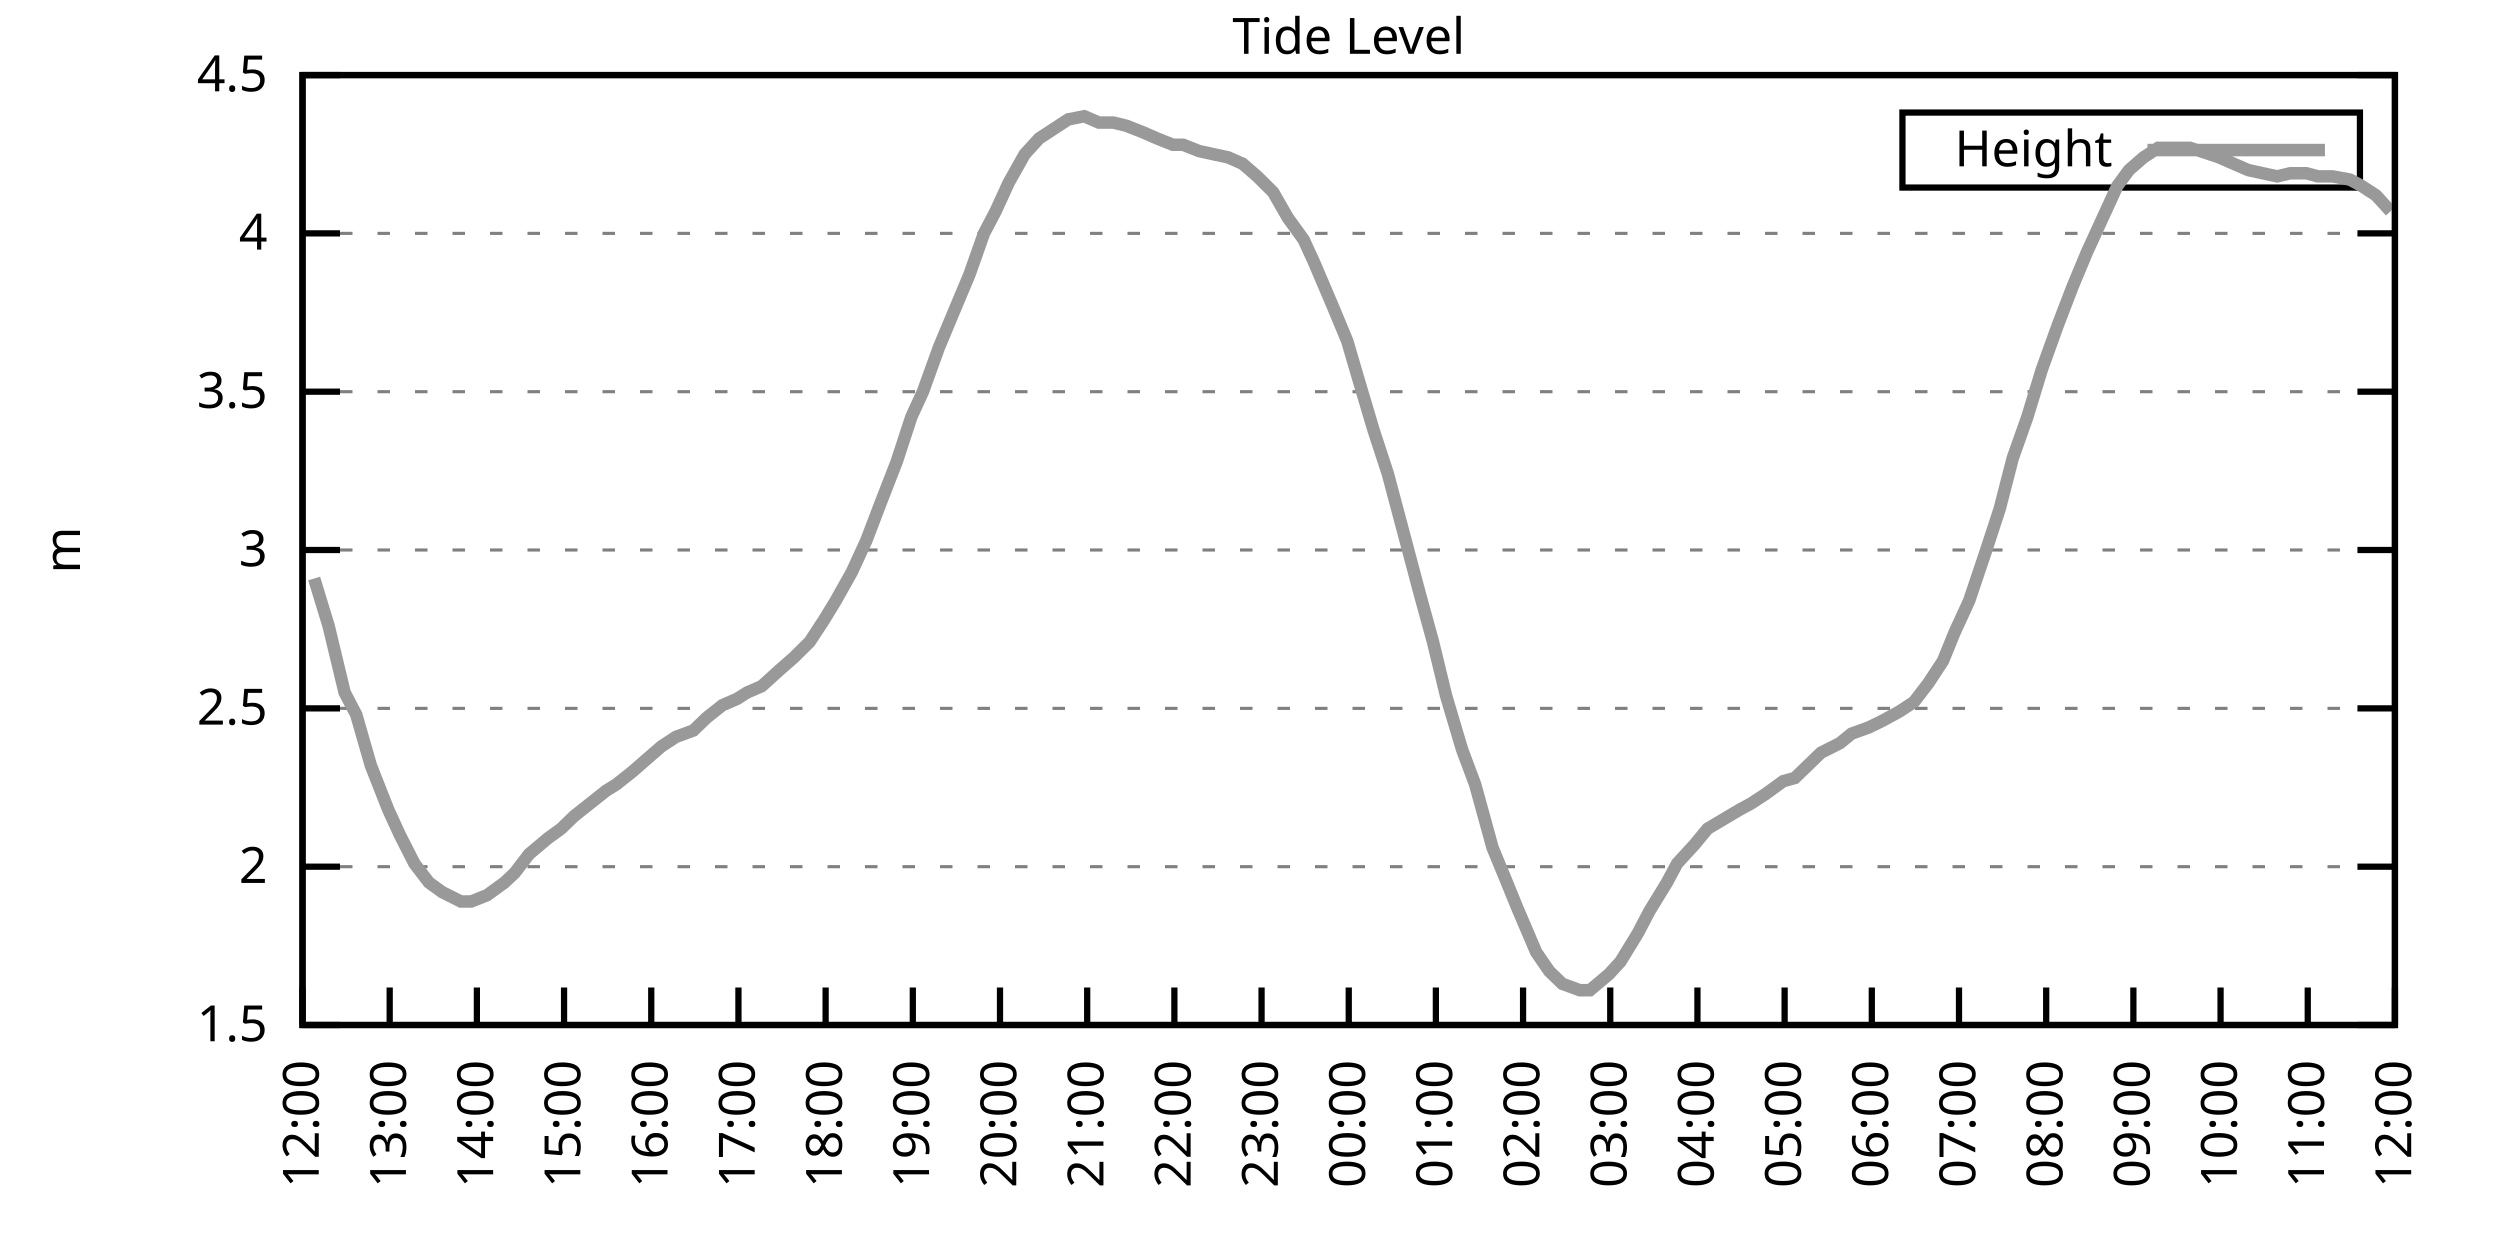
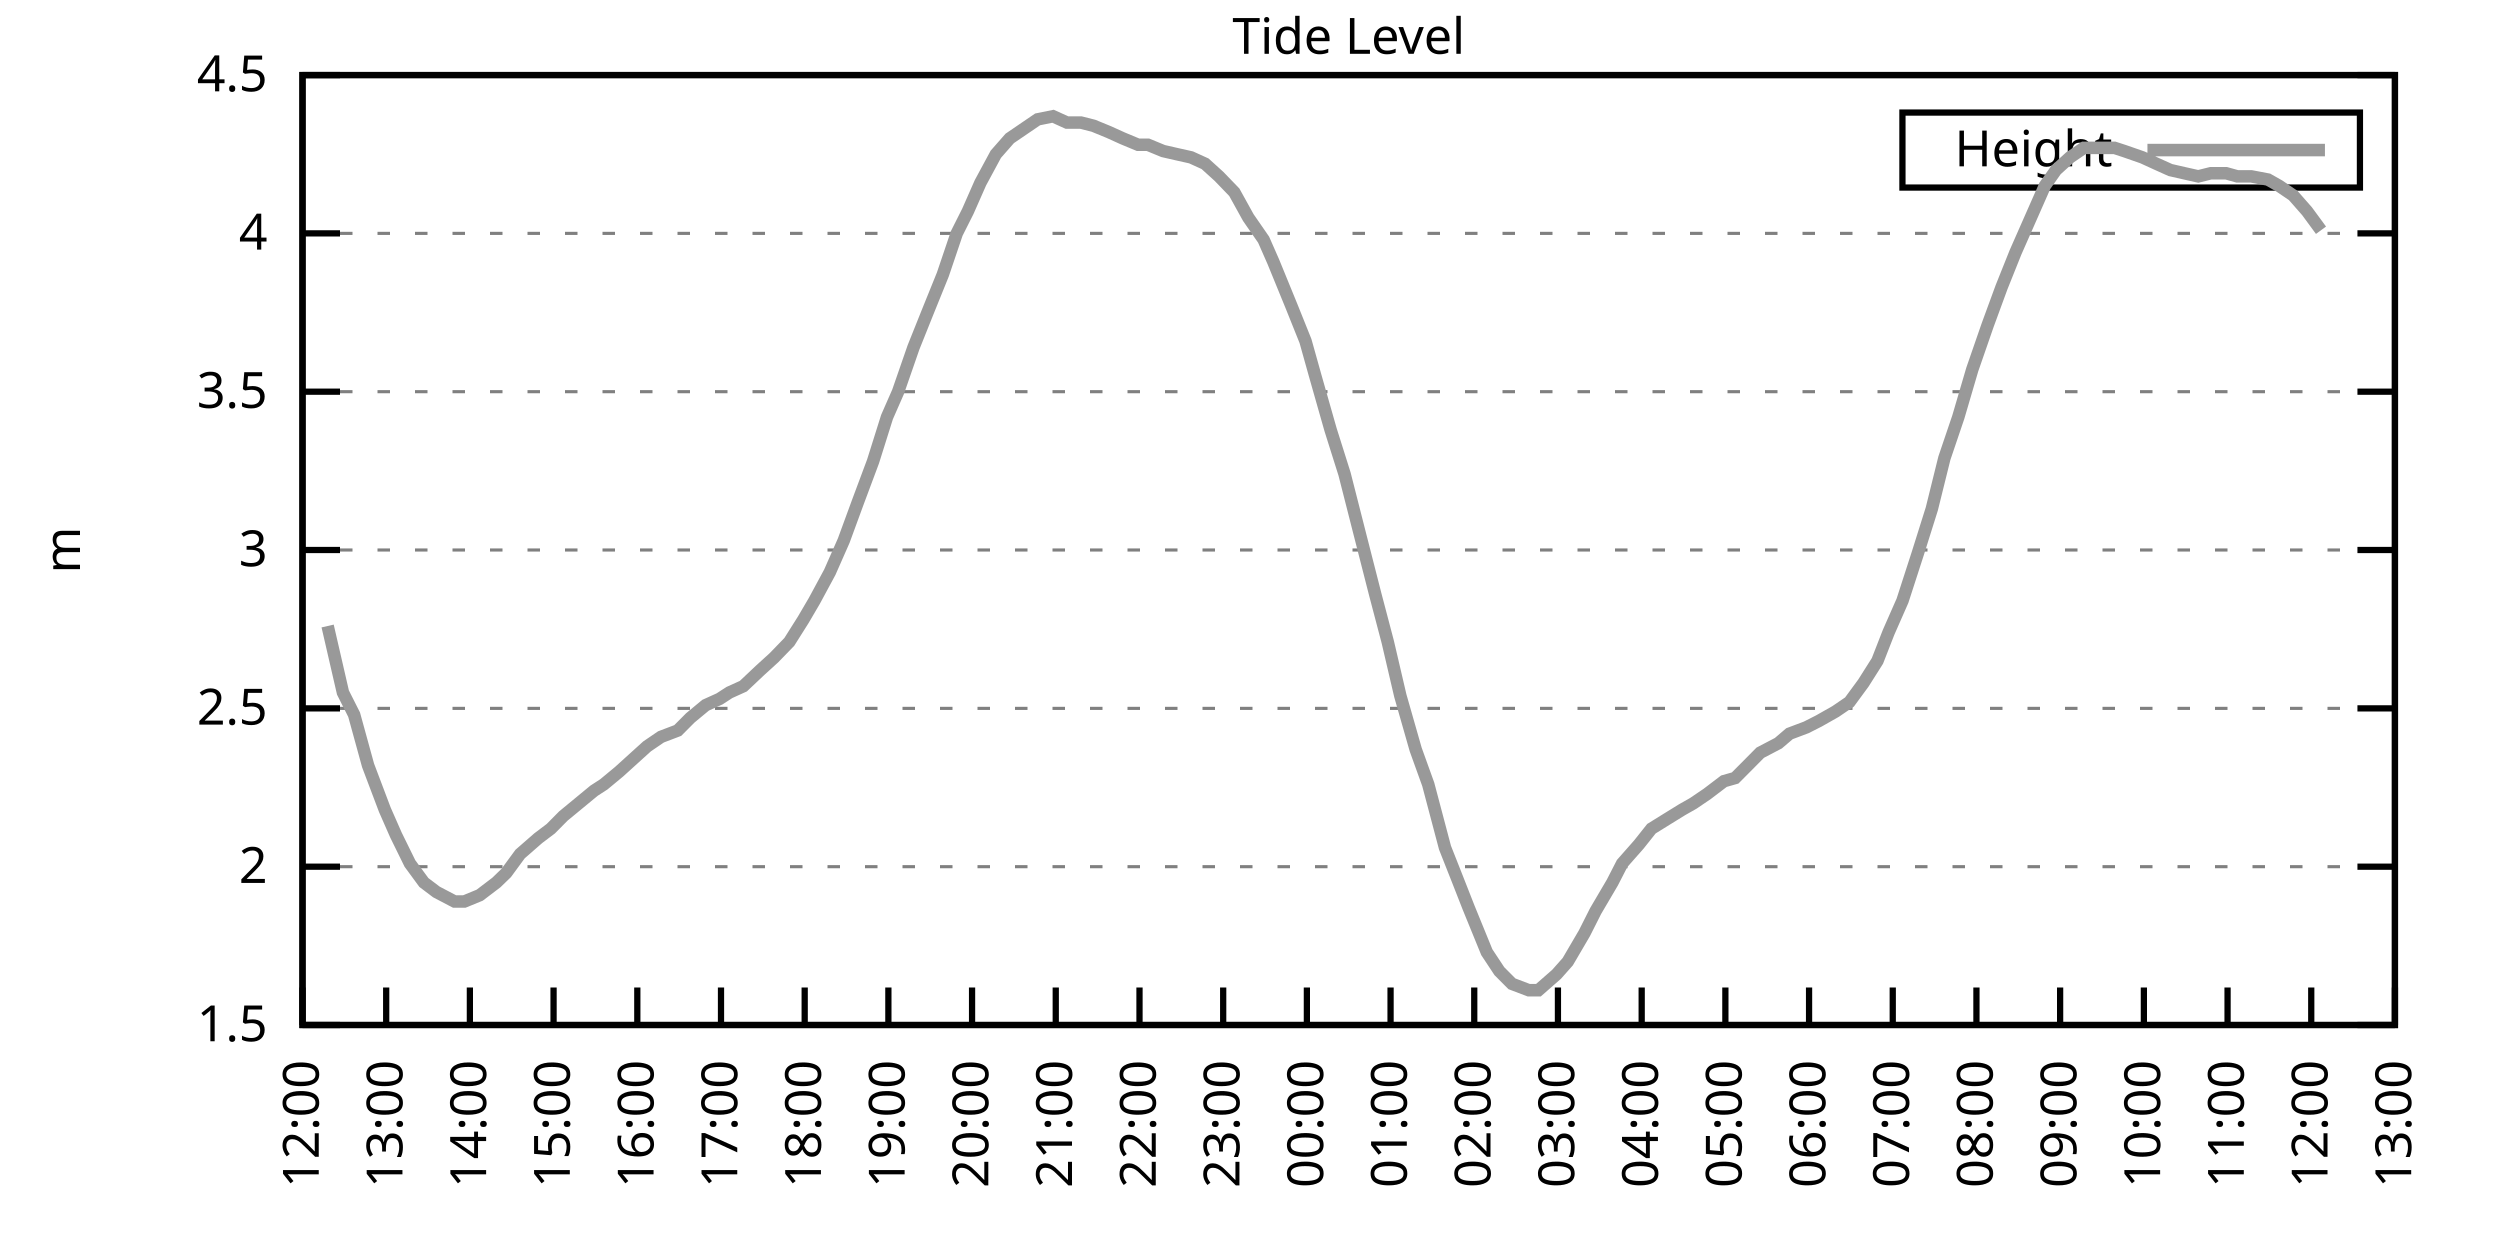
<svg xmlns="http://www.w3.org/2000/svg" xmlns:xlink="http://www.w3.org/1999/xlink" width="400" height="200" viewBox="0 0 400 200">
  <g id="gnuplot_canvas">
    <rect x="0" y="0" width="400" height="200" fill="none" />
    <defs>
      <circle id="gpDot" r="0.5" stroke-width="0.5" stroke="currentColor" />
      <path id="gpPt0" stroke-width="0.333" stroke="currentColor" d="M-1,0 h2 M0,-1 v2" />
      <path id="gpPt1" stroke-width="0.333" stroke="currentColor" d="M-1,-1 L1,1 M1,-1 L-1,1" />
      <path id="gpPt2" stroke-width="0.333" stroke="currentColor" d="M-1,0 L1,0 M0,-1 L0,1 M-1,-1 L1,1 M-1,1 L1,-1" />
      <rect id="gpPt3" stroke-width="0.333" stroke="currentColor" x="-1" y="-1" width="2" height="2" />
      <rect id="gpPt4" stroke-width="0.333" stroke="currentColor" fill="currentColor" x="-1" y="-1" width="2" height="2" />
      <circle id="gpPt5" stroke-width="0.333" stroke="currentColor" cx="0" cy="0" r="1" />
      <use xlink:href="#gpPt5" id="gpPt6" fill="currentColor" stroke="none" />
      <path id="gpPt7" stroke-width="0.333" stroke="currentColor" d="M0,-1.33 L-1.33,0.67 L1.33,0.67 z" />
      <use xlink:href="#gpPt7" id="gpPt8" fill="currentColor" stroke="none" />
      <use xlink:href="#gpPt7" id="gpPt9" stroke="currentColor" transform="rotate(180)" />
      <use xlink:href="#gpPt9" id="gpPt10" fill="currentColor" stroke="none" />
      <use xlink:href="#gpPt3" id="gpPt11" stroke="currentColor" transform="rotate(45)" />
      <use xlink:href="#gpPt11" id="gpPt12" fill="currentColor" stroke="none" />
      <path id="gpPt13" stroke-width="0.333" stroke="currentColor" d="M0,1.330 L1.265,0.411 L0.782,-1.067 L-0.782,-1.076 L-1.265,0.411 z" />
      <use xlink:href="#gpPt13" id="gpPt14" fill="currentColor" stroke="none" />
      <filter id="textbox" filterUnits="objectBoundingBox" x="0" y="0" height="1" width="1">
        <feFlood flood-color="white" flood-opacity="1" result="bgnd" />
        <feComposite in="SourceGraphic" in2="bgnd" operator="atop" />
      </filter>
      <filter id="greybox" filterUnits="objectBoundingBox" x="0" y="0" height="1" width="1">
        <feFlood flood-color="lightgrey" flood-opacity="1" result="grey" />
        <feComposite in="SourceGraphic" in2="grey" operator="atop" />
      </filter>
    </defs>
    <g fill="none" color="white" stroke="currentColor" stroke-width="1.00" stroke-linecap="butt" stroke-linejoin="miter">
</g>
    <g fill="none" color="black" stroke="currentColor" stroke-width="1.00" stroke-linecap="butt" stroke-linejoin="miter">
      <g stroke="none" shape-rendering="crispEdges">
        <polygon fill="rgb(255, 255, 255)" points="48.40,164.00 383.18,164.00 383.18,12.02 48.40,12.02 " />
      </g>
    </g>
    <g fill="none" color="black" stroke="currentColor" stroke-width="1.00" stroke-linecap="butt" stroke-linejoin="miter">
</g>
    <g fill="none" color="black" stroke="black" stroke-width="0.50" stroke-linecap="butt" stroke-linejoin="miter">
</g>
    <g fill="none" color="gray" stroke="currentColor" stroke-width="0.50" stroke-linecap="butt" stroke-linejoin="miter">
      <path stroke="gray" stroke-dasharray="2,4" class="gridline" d="M48.40,164.00 L383.19,164.00  " />
    </g>
    <g fill="none" color="gray" stroke="gray" stroke-width="1.00" stroke-linecap="butt" stroke-linejoin="miter">
</g>
    <g fill="none" color="black" stroke="currentColor" stroke-width="1.00" stroke-linecap="butt" stroke-linejoin="miter">
      <path stroke="black" d="M48.40,164.00 L54.40,164.00 M383.19,164.00 L377.19,164.00  " />
      <g transform="translate(42.80,166.60)" stroke="none" fill="black" font-family="Sans" font-size="8.00" text-anchor="end">
        <text>
          <tspan font-family="Sans"> 1.5</tspan>
        </text>
      </g>
    </g>
    <g fill="none" color="black" stroke="currentColor" stroke-width="1.00" stroke-linecap="butt" stroke-linejoin="miter">
</g>
    <g fill="none" color="black" stroke="black" stroke-width="0.50" stroke-linecap="butt" stroke-linejoin="miter">
</g>
    <g fill="none" color="gray" stroke="currentColor" stroke-width="0.50" stroke-linecap="butt" stroke-linejoin="miter">
      <path stroke="gray" stroke-dasharray="2,4" class="gridline" d="M48.40,138.67 L383.19,138.67  " />
    </g>
    <g fill="none" color="gray" stroke="gray" stroke-width="1.00" stroke-linecap="butt" stroke-linejoin="miter">
</g>
    <g fill="none" color="black" stroke="currentColor" stroke-width="1.00" stroke-linecap="butt" stroke-linejoin="miter">
      <path stroke="black" d="M48.40,138.67 L54.40,138.67 M383.19,138.67 L377.19,138.67  " />
      <g transform="translate(42.80,141.27)" stroke="none" fill="black" font-family="Sans" font-size="8.00" text-anchor="end">
        <text>
          <tspan font-family="Sans"> 2</tspan>
        </text>
      </g>
    </g>
    <g fill="none" color="black" stroke="currentColor" stroke-width="1.00" stroke-linecap="butt" stroke-linejoin="miter">
</g>
    <g fill="none" color="black" stroke="black" stroke-width="0.50" stroke-linecap="butt" stroke-linejoin="miter">
</g>
    <g fill="none" color="gray" stroke="currentColor" stroke-width="0.50" stroke-linecap="butt" stroke-linejoin="miter">
      <path stroke="gray" stroke-dasharray="2,4" class="gridline" d="M48.40,113.34 L383.19,113.34  " />
    </g>
    <g fill="none" color="gray" stroke="gray" stroke-width="1.00" stroke-linecap="butt" stroke-linejoin="miter">
</g>
    <g fill="none" color="black" stroke="currentColor" stroke-width="1.00" stroke-linecap="butt" stroke-linejoin="miter">
      <path stroke="black" d="M48.40,113.34 L54.40,113.34 M383.19,113.34 L377.19,113.34  " />
      <g transform="translate(42.80,115.94)" stroke="none" fill="black" font-family="Sans" font-size="8.00" text-anchor="end">
        <text>
          <tspan font-family="Sans"> 2.5</tspan>
        </text>
      </g>
    </g>
    <g fill="none" color="black" stroke="currentColor" stroke-width="1.00" stroke-linecap="butt" stroke-linejoin="miter">
</g>
    <g fill="none" color="black" stroke="black" stroke-width="0.50" stroke-linecap="butt" stroke-linejoin="miter">
</g>
    <g fill="none" color="gray" stroke="currentColor" stroke-width="0.50" stroke-linecap="butt" stroke-linejoin="miter">
      <path stroke="gray" stroke-dasharray="2,4" class="gridline" d="M48.40,88.00 L383.19,88.00  " />
    </g>
    <g fill="none" color="gray" stroke="gray" stroke-width="1.00" stroke-linecap="butt" stroke-linejoin="miter">
</g>
    <g fill="none" color="black" stroke="currentColor" stroke-width="1.00" stroke-linecap="butt" stroke-linejoin="miter">
      <path stroke="black" d="M48.40,88.00 L54.40,88.00 M383.19,88.00 L377.19,88.00  " />
      <g transform="translate(42.80,90.60)" stroke="none" fill="black" font-family="Sans" font-size="8.00" text-anchor="end">
        <text>
          <tspan font-family="Sans"> 3</tspan>
        </text>
      </g>
    </g>
    <g fill="none" color="black" stroke="currentColor" stroke-width="1.00" stroke-linecap="butt" stroke-linejoin="miter">
</g>
    <g fill="none" color="black" stroke="black" stroke-width="0.50" stroke-linecap="butt" stroke-linejoin="miter">
</g>
    <g fill="none" color="gray" stroke="currentColor" stroke-width="0.50" stroke-linecap="butt" stroke-linejoin="miter">
      <path stroke="gray" stroke-dasharray="2,4" class="gridline" d="M48.40,62.67 L383.19,62.67  " />
    </g>
    <g fill="none" color="gray" stroke="gray" stroke-width="1.00" stroke-linecap="butt" stroke-linejoin="miter">
</g>
    <g fill="none" color="black" stroke="currentColor" stroke-width="1.00" stroke-linecap="butt" stroke-linejoin="miter">
      <path stroke="black" d="M48.40,62.67 L54.40,62.67 M383.19,62.67 L377.19,62.67  " />
      <g transform="translate(42.80,65.27)" stroke="none" fill="black" font-family="Sans" font-size="8.00" text-anchor="end">
        <text>
          <tspan font-family="Sans"> 3.5</tspan>
        </text>
      </g>
    </g>
    <g fill="none" color="black" stroke="currentColor" stroke-width="1.00" stroke-linecap="butt" stroke-linejoin="miter">
</g>
    <g fill="none" color="black" stroke="black" stroke-width="0.50" stroke-linecap="butt" stroke-linejoin="miter">
</g>
    <g fill="none" color="gray" stroke="currentColor" stroke-width="0.50" stroke-linecap="butt" stroke-linejoin="miter">
      <path stroke="gray" stroke-dasharray="2,4" class="gridline" d="M48.40,37.34 L383.19,37.34  " />
    </g>
    <g fill="none" color="gray" stroke="gray" stroke-width="1.00" stroke-linecap="butt" stroke-linejoin="miter">
</g>
    <g fill="none" color="black" stroke="currentColor" stroke-width="1.00" stroke-linecap="butt" stroke-linejoin="miter">
      <path stroke="black" d="M48.40,37.34 L54.40,37.34 M383.19,37.34 L377.19,37.34  " />
      <g transform="translate(42.80,39.94)" stroke="none" fill="black" font-family="Sans" font-size="8.00" text-anchor="end">
        <text>
          <tspan font-family="Sans"> 4</tspan>
        </text>
      </g>
    </g>
    <g fill="none" color="black" stroke="currentColor" stroke-width="1.00" stroke-linecap="butt" stroke-linejoin="miter">
</g>
    <g fill="none" color="black" stroke="black" stroke-width="0.50" stroke-linecap="butt" stroke-linejoin="miter">
</g>
    <g fill="none" color="gray" stroke="currentColor" stroke-width="0.50" stroke-linecap="butt" stroke-linejoin="miter">
      <path stroke="gray" stroke-dasharray="2,4" class="gridline" d="M48.40,12.01 L383.19,12.01  " />
    </g>
    <g fill="none" color="gray" stroke="gray" stroke-width="1.00" stroke-linecap="butt" stroke-linejoin="miter">
</g>
    <g fill="none" color="black" stroke="currentColor" stroke-width="1.00" stroke-linecap="butt" stroke-linejoin="miter">
      <path stroke="black" d="M48.40,12.01 L54.40,12.01 M383.19,12.01 L377.19,12.01  " />
      <g transform="translate(42.80,14.61)" stroke="none" fill="black" font-family="Sans" font-size="8.00" text-anchor="end">
        <text>
          <tspan font-family="Sans"> 4.5</tspan>
        </text>
      </g>
    </g>
    <g fill="none" color="black" stroke="currentColor" stroke-width="1.00" stroke-linecap="butt" stroke-linejoin="miter">
      <path stroke="black" d="M48.40,164.00 L48.40,158.00  " />
      <g transform="translate(51.00,169.60) rotate(270.00)" stroke="none" fill="black" font-family="Sans" font-size="8.00" text-anchor="end">
        <text>
          <tspan font-family="Sans">12:00</tspan>
        </text>
      </g>
    </g>
    <g fill="none" color="black" stroke="currentColor" stroke-width="1.00" stroke-linecap="butt" stroke-linejoin="miter">
-       <path stroke="black" d="M62.35,164.00 L62.35,158.00  " />
-       <g transform="translate(64.95,169.60) rotate(270.00)" stroke="none" fill="black" font-family="Sans" font-size="8.00" text-anchor="end">
+       <path stroke="black" d="M61.79,164.00 L61.79,158.00  " />
+       <g transform="translate(64.39,169.60) rotate(270.00)" stroke="none" fill="black" font-family="Sans" font-size="8.00" text-anchor="end">
        <text>
          <tspan font-family="Sans">13:00</tspan>
        </text>
      </g>
    </g>
    <g fill="none" color="black" stroke="currentColor" stroke-width="1.00" stroke-linecap="butt" stroke-linejoin="miter">
-       <path stroke="black" d="M76.30,164.00 L76.30,158.00  " />
-       <g transform="translate(78.90,169.60) rotate(270.00)" stroke="none" fill="black" font-family="Sans" font-size="8.00" text-anchor="end">
+       <path stroke="black" d="M75.18,164.00 L75.18,158.00  " />
+       <g transform="translate(77.78,169.60) rotate(270.00)" stroke="none" fill="black" font-family="Sans" font-size="8.00" text-anchor="end">
        <text>
          <tspan font-family="Sans">14:00</tspan>
        </text>
      </g>
    </g>
    <g fill="none" color="black" stroke="currentColor" stroke-width="1.00" stroke-linecap="butt" stroke-linejoin="miter">
-       <path stroke="black" d="M90.25,164.00 L90.25,158.00  " />
-       <g transform="translate(92.85,169.60) rotate(270.00)" stroke="none" fill="black" font-family="Sans" font-size="8.00" text-anchor="end">
+       <path stroke="black" d="M88.57,164.00 L88.57,158.00  " />
+       <g transform="translate(91.17,169.60) rotate(270.00)" stroke="none" fill="black" font-family="Sans" font-size="8.00" text-anchor="end">
        <text>
          <tspan font-family="Sans">15:00</tspan>
        </text>
      </g>
    </g>
    <g fill="none" color="black" stroke="currentColor" stroke-width="1.00" stroke-linecap="butt" stroke-linejoin="miter">
-       <path stroke="black" d="M104.20,164.00 L104.20,158.00  " />
-       <g transform="translate(106.80,169.60) rotate(270.00)" stroke="none" fill="black" font-family="Sans" font-size="8.00" text-anchor="end">
+       <path stroke="black" d="M101.97,164.00 L101.97,158.00  " />
+       <g transform="translate(104.57,169.60) rotate(270.00)" stroke="none" fill="black" font-family="Sans" font-size="8.00" text-anchor="end">
        <text>
          <tspan font-family="Sans">16:00</tspan>
        </text>
      </g>
    </g>
    <g fill="none" color="black" stroke="currentColor" stroke-width="1.00" stroke-linecap="butt" stroke-linejoin="miter">
-       <path stroke="black" d="M118.15,164.00 L118.15,158.00  " />
-       <g transform="translate(120.75,169.60) rotate(270.00)" stroke="none" fill="black" font-family="Sans" font-size="8.00" text-anchor="end">
+       <path stroke="black" d="M115.36,164.00 L115.36,158.00  " />
+       <g transform="translate(117.96,169.60) rotate(270.00)" stroke="none" fill="black" font-family="Sans" font-size="8.00" text-anchor="end">
        <text>
          <tspan font-family="Sans">17:00</tspan>
        </text>
      </g>
    </g>
    <g fill="none" color="black" stroke="currentColor" stroke-width="1.00" stroke-linecap="butt" stroke-linejoin="miter">
-       <path stroke="black" d="M132.10,164.00 L132.10,158.00  " />
-       <g transform="translate(134.70,169.60) rotate(270.00)" stroke="none" fill="black" font-family="Sans" font-size="8.00" text-anchor="end">
+       <path stroke="black" d="M128.75,164.00 L128.75,158.00  " />
+       <g transform="translate(131.35,169.60) rotate(270.00)" stroke="none" fill="black" font-family="Sans" font-size="8.00" text-anchor="end">
        <text>
          <tspan font-family="Sans">18:00</tspan>
        </text>
      </g>
    </g>
    <g fill="none" color="black" stroke="currentColor" stroke-width="1.00" stroke-linecap="butt" stroke-linejoin="miter">
-       <path stroke="black" d="M146.05,164.00 L146.05,158.00  " />
-       <g transform="translate(148.65,169.60) rotate(270.00)" stroke="none" fill="black" font-family="Sans" font-size="8.00" text-anchor="end">
+       <path stroke="black" d="M142.14,164.00 L142.14,158.00  " />
+       <g transform="translate(144.74,169.60) rotate(270.00)" stroke="none" fill="black" font-family="Sans" font-size="8.00" text-anchor="end">
        <text>
          <tspan font-family="Sans">19:00</tspan>
        </text>
      </g>
    </g>
    <g fill="none" color="black" stroke="currentColor" stroke-width="1.00" stroke-linecap="butt" stroke-linejoin="miter">
-       <path stroke="black" d="M160.00,164.00 L160.00,158.00  " />
-       <g transform="translate(162.60,169.60) rotate(270.00)" stroke="none" fill="black" font-family="Sans" font-size="8.00" text-anchor="end">
+       <path stroke="black" d="M155.53,164.00 L155.53,158.00  " />
+       <g transform="translate(158.13,169.60) rotate(270.00)" stroke="none" fill="black" font-family="Sans" font-size="8.00" text-anchor="end">
        <text>
          <tspan font-family="Sans">20:00</tspan>
        </text>
      </g>
    </g>
    <g fill="none" color="black" stroke="currentColor" stroke-width="1.00" stroke-linecap="butt" stroke-linejoin="miter">
-       <path stroke="black" d="M173.95,164.00 L173.95,158.00  " />
-       <g transform="translate(176.55,169.60) rotate(270.00)" stroke="none" fill="black" font-family="Sans" font-size="8.00" text-anchor="end">
+       <path stroke="black" d="M168.92,164.00 L168.92,158.00  " />
+       <g transform="translate(171.52,169.60) rotate(270.00)" stroke="none" fill="black" font-family="Sans" font-size="8.00" text-anchor="end">
        <text>
          <tspan font-family="Sans">21:00</tspan>
        </text>
      </g>
    </g>
    <g fill="none" color="black" stroke="currentColor" stroke-width="1.00" stroke-linecap="butt" stroke-linejoin="miter">
-       <path stroke="black" d="M187.90,164.00 L187.90,158.00  " />
-       <g transform="translate(190.50,169.60) rotate(270.00)" stroke="none" fill="black" font-family="Sans" font-size="8.00" text-anchor="end">
+       <path stroke="black" d="M182.32,164.00 L182.32,158.00  " />
+       <g transform="translate(184.92,169.60) rotate(270.00)" stroke="none" fill="black" font-family="Sans" font-size="8.00" text-anchor="end">
        <text>
          <tspan font-family="Sans">22:00</tspan>
        </text>
      </g>
    </g>
    <g fill="none" color="black" stroke="currentColor" stroke-width="1.00" stroke-linecap="butt" stroke-linejoin="miter">
-       <path stroke="black" d="M201.85,164.00 L201.85,158.00  " />
-       <g transform="translate(204.45,169.60) rotate(270.00)" stroke="none" fill="black" font-family="Sans" font-size="8.00" text-anchor="end">
+       <path stroke="black" d="M195.71,164.00 L195.71,158.00  " />
+       <g transform="translate(198.31,169.60) rotate(270.00)" stroke="none" fill="black" font-family="Sans" font-size="8.00" text-anchor="end">
        <text>
          <tspan font-family="Sans">23:00</tspan>
        </text>
      </g>
    </g>
    <g fill="none" color="black" stroke="currentColor" stroke-width="1.00" stroke-linecap="butt" stroke-linejoin="miter">
-       <path stroke="black" d="M215.80,164.00 L215.80,158.00  " />
-       <g transform="translate(218.40,169.60) rotate(270.00)" stroke="none" fill="black" font-family="Sans" font-size="8.00" text-anchor="end">
+       <path stroke="black" d="M209.10,164.00 L209.10,158.00  " />
+       <g transform="translate(211.70,169.60) rotate(270.00)" stroke="none" fill="black" font-family="Sans" font-size="8.00" text-anchor="end">
        <text>
          <tspan font-family="Sans">00:00</tspan>
        </text>
      </g>
    </g>
    <g fill="none" color="black" stroke="currentColor" stroke-width="1.00" stroke-linecap="butt" stroke-linejoin="miter">
-       <path stroke="black" d="M229.74,164.00 L229.74,158.00  " />
-       <g transform="translate(232.34,169.60) rotate(270.00)" stroke="none" fill="black" font-family="Sans" font-size="8.00" text-anchor="end">
+       <path stroke="black" d="M222.49,164.00 L222.49,158.00  " />
+       <g transform="translate(225.09,169.60) rotate(270.00)" stroke="none" fill="black" font-family="Sans" font-size="8.00" text-anchor="end">
        <text>
          <tspan font-family="Sans">01:00</tspan>
        </text>
      </g>
    </g>
    <g fill="none" color="black" stroke="currentColor" stroke-width="1.00" stroke-linecap="butt" stroke-linejoin="miter">
-       <path stroke="black" d="M243.69,164.00 L243.69,158.00  " />
-       <g transform="translate(246.29,169.60) rotate(270.00)" stroke="none" fill="black" font-family="Sans" font-size="8.00" text-anchor="end">
+       <path stroke="black" d="M235.88,164.00 L235.88,158.00  " />
+       <g transform="translate(238.48,169.60) rotate(270.00)" stroke="none" fill="black" font-family="Sans" font-size="8.00" text-anchor="end">
        <text>
          <tspan font-family="Sans">02:00</tspan>
        </text>
      </g>
    </g>
    <g fill="none" color="black" stroke="currentColor" stroke-width="1.00" stroke-linecap="butt" stroke-linejoin="miter">
-       <path stroke="black" d="M257.64,164.00 L257.64,158.00  " />
-       <g transform="translate(260.24,169.60) rotate(270.00)" stroke="none" fill="black" font-family="Sans" font-size="8.00" text-anchor="end">
+       <path stroke="black" d="M249.27,164.00 L249.27,158.00  " />
+       <g transform="translate(251.87,169.60) rotate(270.00)" stroke="none" fill="black" font-family="Sans" font-size="8.00" text-anchor="end">
        <text>
          <tspan font-family="Sans">03:00</tspan>
        </text>
      </g>
    </g>
    <g fill="none" color="black" stroke="currentColor" stroke-width="1.00" stroke-linecap="butt" stroke-linejoin="miter">
-       <path stroke="black" d="M271.59,164.00 L271.59,158.00  " />
-       <g transform="translate(274.19,169.60) rotate(270.00)" stroke="none" fill="black" font-family="Sans" font-size="8.00" text-anchor="end">
+       <path stroke="black" d="M262.67,164.00 L262.67,158.00  " />
+       <g transform="translate(265.27,169.60) rotate(270.00)" stroke="none" fill="black" font-family="Sans" font-size="8.00" text-anchor="end">
        <text>
          <tspan font-family="Sans">04:00</tspan>
        </text>
      </g>
    </g>
    <g fill="none" color="black" stroke="currentColor" stroke-width="1.00" stroke-linecap="butt" stroke-linejoin="miter">
-       <path stroke="black" d="M285.54,164.00 L285.54,158.00  " />
-       <g transform="translate(288.14,169.60) rotate(270.00)" stroke="none" fill="black" font-family="Sans" font-size="8.00" text-anchor="end">
+       <path stroke="black" d="M276.06,164.00 L276.06,158.00  " />
+       <g transform="translate(278.66,169.60) rotate(270.00)" stroke="none" fill="black" font-family="Sans" font-size="8.00" text-anchor="end">
        <text>
          <tspan font-family="Sans">05:00</tspan>
        </text>
      </g>
    </g>
    <g fill="none" color="black" stroke="currentColor" stroke-width="1.00" stroke-linecap="butt" stroke-linejoin="miter">
-       <path stroke="black" d="M299.49,164.00 L299.49,158.00  " />
-       <g transform="translate(302.09,169.60) rotate(270.00)" stroke="none" fill="black" font-family="Sans" font-size="8.00" text-anchor="end">
+       <path stroke="black" d="M289.45,164.00 L289.45,158.00  " />
+       <g transform="translate(292.05,169.60) rotate(270.00)" stroke="none" fill="black" font-family="Sans" font-size="8.00" text-anchor="end">
        <text>
          <tspan font-family="Sans">06:00</tspan>
        </text>
      </g>
    </g>
    <g fill="none" color="black" stroke="currentColor" stroke-width="1.00" stroke-linecap="butt" stroke-linejoin="miter">
-       <path stroke="black" d="M313.44,164.00 L313.44,158.00  " />
-       <g transform="translate(316.04,169.60) rotate(270.00)" stroke="none" fill="black" font-family="Sans" font-size="8.00" text-anchor="end">
+       <path stroke="black" d="M302.84,164.00 L302.84,158.00  " />
+       <g transform="translate(305.44,169.60) rotate(270.00)" stroke="none" fill="black" font-family="Sans" font-size="8.00" text-anchor="end">
        <text>
          <tspan font-family="Sans">07:00</tspan>
        </text>
      </g>
    </g>
    <g fill="none" color="black" stroke="currentColor" stroke-width="1.00" stroke-linecap="butt" stroke-linejoin="miter">
-       <path stroke="black" d="M327.39,164.00 L327.39,158.00  " />
-       <g transform="translate(329.99,169.60) rotate(270.00)" stroke="none" fill="black" font-family="Sans" font-size="8.00" text-anchor="end">
+       <path stroke="black" d="M316.23,164.00 L316.23,158.00  " />
+       <g transform="translate(318.83,169.60) rotate(270.00)" stroke="none" fill="black" font-family="Sans" font-size="8.00" text-anchor="end">
        <text>
          <tspan font-family="Sans">08:00</tspan>
        </text>
      </g>
    </g>
    <g fill="none" color="black" stroke="currentColor" stroke-width="1.00" stroke-linecap="butt" stroke-linejoin="miter">
-       <path stroke="black" d="M341.34,164.00 L341.34,158.00  " />
-       <g transform="translate(343.94,169.60) rotate(270.00)" stroke="none" fill="black" font-family="Sans" font-size="8.00" text-anchor="end">
+       <path stroke="black" d="M329.62,164.00 L329.62,158.00  " />
+       <g transform="translate(332.22,169.60) rotate(270.00)" stroke="none" fill="black" font-family="Sans" font-size="8.00" text-anchor="end">
        <text>
          <tspan font-family="Sans">09:00</tspan>
        </text>
      </g>
    </g>
    <g fill="none" color="black" stroke="currentColor" stroke-width="1.00" stroke-linecap="butt" stroke-linejoin="miter">
-       <path stroke="black" d="M355.29,164.00 L355.29,158.00  " />
-       <g transform="translate(357.89,169.60) rotate(270.00)" stroke="none" fill="black" font-family="Sans" font-size="8.00" text-anchor="end">
+       <path stroke="black" d="M343.02,164.00 L343.02,158.00  " />
+       <g transform="translate(345.62,169.60) rotate(270.00)" stroke="none" fill="black" font-family="Sans" font-size="8.00" text-anchor="end">
        <text>
          <tspan font-family="Sans">10:00</tspan>
        </text>
      </g>
    </g>
    <g fill="none" color="black" stroke="currentColor" stroke-width="1.00" stroke-linecap="butt" stroke-linejoin="miter">
-       <path stroke="black" d="M369.24,164.00 L369.24,158.00  " />
-       <g transform="translate(371.84,169.60) rotate(270.00)" stroke="none" fill="black" font-family="Sans" font-size="8.00" text-anchor="end">
+       <path stroke="black" d="M356.41,164.00 L356.41,158.00  " />
+       <g transform="translate(359.01,169.60) rotate(270.00)" stroke="none" fill="black" font-family="Sans" font-size="8.00" text-anchor="end">
        <text>
          <tspan font-family="Sans">11:00</tspan>
+         </text>
+       </g>
+     </g>
+     <g fill="none" color="black" stroke="currentColor" stroke-width="1.00" stroke-linecap="butt" stroke-linejoin="miter">
+       <path stroke="black" d="M369.80,164.00 L369.80,158.00  " />
+       <g transform="translate(372.40,169.60) rotate(270.00)" stroke="none" fill="black" font-family="Sans" font-size="8.00" text-anchor="end">
+         <text>
+           <tspan font-family="Sans">12:00</tspan>
        </text>
      </g>
    </g>
    <g fill="none" color="black" stroke="currentColor" stroke-width="1.00" stroke-linecap="butt" stroke-linejoin="miter">
      <path stroke="black" d="M383.19,164.00 L383.19,158.00  " />
      <g transform="translate(385.79,169.60) rotate(270.00)" stroke="none" fill="black" font-family="Sans" font-size="8.00" text-anchor="end">
        <text>
-           <tspan font-family="Sans">12:00</tspan>
+           <tspan font-family="Sans">13:00</tspan>
        </text>
      </g>
    </g>
    <g fill="none" color="black" stroke="currentColor" stroke-width="1.00" stroke-linecap="butt" stroke-linejoin="miter">
</g>
    <g fill="none" color="black" stroke="currentColor" stroke-width="1.00" stroke-linecap="butt" stroke-linejoin="miter">
      <path stroke="black" d="M48.40,12.01 L48.40,164.00 L383.19,164.00 L383.19,12.01 L48.40,12.01 Z  " />
    </g>
    <g fill="none" color="black" stroke="currentColor" stroke-width="1.00" stroke-linecap="butt" stroke-linejoin="miter">
</g>
    <g fill="none" color="black" stroke="currentColor" stroke-width="1.00" stroke-linecap="butt" stroke-linejoin="miter">
      <path stroke="black" d="M304.39,30.01 L304.39,18.01 L377.59,18.01 L377.59,30.01 L304.39,30.01 Z  " />
    </g>
    <g id="Tide_level_plot_1">
      <g fill="none" color="white" stroke="black" stroke-width="2.00" stroke-linecap="butt" stroke-linejoin="miter">
</g>
      <g fill="none" color="black" stroke="currentColor" stroke-width="2.00" stroke-linecap="butt" stroke-linejoin="miter">
        <g transform="translate(337.99,26.61)" stroke="none" fill="black" font-family="Sans" font-size="8.00" text-anchor="end">
          <text>
            <tspan font-family="Sans">Height</tspan>
          </text>
        </g>
      </g>
      <g fill="none" color="black" stroke="currentColor" stroke-width="2.00" stroke-linecap="butt" stroke-linejoin="miter">
-         <path stroke="rgb(153, 153, 153)" d="M343.59,24.01 L371.99,24.01 M50.26,92.56 L52.58,100.16 L55.14,110.80 L57.00,114.35 L59.33,122.46 L62.12,129.55   L63.98,133.60 L66.30,138.16 L68.63,141.20 L70.72,142.72 L73.74,144.24 L75.37,144.24 L77.93,143.23 L80.72,141.20   L82.34,139.68 L84.67,136.64 L87.69,134.11 L89.78,132.59 L91.88,130.56 L94.43,128.54 L96.99,126.51 L98.62,125.50   L101.18,123.47 L103.50,121.44 L105.83,119.42 L108.15,117.90 L110.94,116.88 L113.03,114.86 L115.59,112.83 L117.92,111.82   L119.54,110.80 L121.87,109.79 L124.66,107.26 L126.98,105.23 L129.54,102.70 L131.87,99.15 L133.72,96.11 L136.28,91.55   L138.61,86.49 L140.93,80.41 L143.49,73.82 L145.81,66.73 L147.67,62.67 L150.23,55.58 L152.56,50.01 L155.11,43.93   L157.44,37.34 L159.30,33.80 L161.39,29.24 L163.95,24.68 L166.27,22.14 L168.60,20.62 L170.92,19.10 L173.48,18.60   L175.81,19.61 L178.13,19.61 L180.22,20.12 L182.78,21.13 L185.11,22.14 L187.66,23.16 L189.29,23.16 L191.85,24.17   L194.17,24.68 L196.50,25.18 L198.82,26.20 L201.15,28.22 L203.71,30.76 L206.03,34.81 L208.59,38.35 L210.22,41.90   L213.24,48.99 L215.56,54.57 L217.19,60.14 L219.75,68.75 L222.07,75.85 L224.63,85.47 L227.19,95.10 L229.28,102.70   L231.37,111.31 L233.93,119.92 L236.02,125.50 L238.81,135.63 L240.90,140.69 L242.76,145.25 L245.79,152.35 L247.88,155.39   L249.97,157.41 L252.76,158.43 L254.39,158.43 L257.41,155.89 L259.27,153.87 L262.06,149.31 L263.92,145.76 L266.71,141.20   L268.34,138.16 L271.13,135.12 L273.22,132.59 L275.78,131.07 L278.34,129.55 L280.20,128.54 L282.52,127.02 L285.31,124.99   L287.17,124.48 L289.26,122.46 L291.36,120.43 L294.38,118.91 L296.24,117.39 L299.03,116.38 L301.12,115.36 L303.91,113.84   L306.23,112.32 L308.56,109.28 L310.88,105.74 L312.74,101.18 L315.07,96.11 L317.63,88.51 L319.95,81.42 L322.04,73.31   L324.37,66.73 L326.69,59.13 L329.25,52.03 L331.58,45.95 L333.90,40.38 L335.99,35.82 L338.78,29.74 L340.64,27.21   L342.97,25.18 L345.29,23.66 L348.08,23.66 L350.41,23.66 L352.04,24.17 L355.06,25.18 L357.38,26.20 L359.71,27.21   L362.03,27.72 L364.36,28.22 L366.45,27.72 L369.01,27.72 L370.87,28.22 L373.19,28.22 L375.98,28.73 L377.84,29.74   L380.17,31.26 L382.49,33.80  " />
+         <path stroke="rgb(153, 153, 153)" d="M343.59,24.01 L371.99,24.01 M52.42,100.16 L54.87,110.80 L56.66,114.35 L58.89,122.46 L61.57,129.55 L63.35,133.60   L65.59,138.16 L67.82,141.20 L69.83,142.72 L72.73,144.24 L74.29,144.24 L76.75,143.23 L79.42,141.20 L80.99,139.68   L83.22,136.64 L86.12,134.11 L88.13,132.59 L90.14,130.56 L92.59,128.54 L95.05,126.51 L96.61,125.50 L99.06,123.47   L101.30,121.44 L103.53,119.42 L105.76,117.90 L108.44,116.88 L110.45,114.86 L112.90,112.83 L115.13,111.82 L116.70,110.80   L118.93,109.79 L121.61,107.26 L123.84,105.23 L126.29,102.70 L128.53,99.15 L130.31,96.11 L132.77,91.55 L135.00,86.49   L137.23,80.41 L139.69,73.82 L141.92,66.73 L143.70,62.67 L146.16,55.58 L148.39,50.01 L150.85,43.93 L153.08,37.34   L154.86,33.80 L156.87,29.24 L159.33,24.68 L161.56,22.14 L163.79,20.62 L166.02,19.10 L168.48,18.60 L170.71,19.61   L172.94,19.61 L174.95,20.12 L177.41,21.13 L179.64,22.14 L182.09,23.16 L183.66,23.16 L186.11,24.17 L188.34,24.68   L190.57,25.18 L192.81,26.20 L195.04,28.22 L197.49,30.76 L199.73,34.81 L202.18,38.35 L203.74,41.90 L206.64,48.99   L208.88,54.57 L210.44,60.14 L212.89,68.75 L215.13,75.85 L217.58,85.47 L220.04,95.10 L222.04,102.70 L224.05,111.31   L226.51,119.92 L228.52,125.50 L231.20,135.63 L233.20,140.69 L234.99,145.25 L237.89,152.35 L239.90,155.39 L241.91,157.41   L244.59,158.43 L246.15,158.43 L249.05,155.89 L250.84,153.87 L253.51,149.31 L255.30,145.76 L257.98,141.20 L259.54,138.16   L262.22,135.12 L264.23,132.59 L266.68,131.07 L269.14,129.55 L270.92,128.54 L273.16,127.02 L275.83,124.99 L277.62,124.48   L279.63,122.46 L281.64,120.43 L284.54,118.91 L286.32,117.39 L289.00,116.38 L291.01,115.36 L293.69,113.84 L295.92,112.32   L298.15,109.28 L300.39,105.74 L302.17,101.18 L304.40,96.11 L306.86,88.51 L309.09,81.42 L311.10,73.31 L313.33,66.73   L315.56,59.13 L318.02,52.03 L320.25,45.95 L322.48,40.38 L324.49,35.82 L327.17,29.74 L328.95,27.21 L331.19,25.18   L333.42,23.66 L336.10,23.66 L338.33,23.66 L339.89,24.17 L342.79,25.18 L345.02,26.20 L347.26,27.21 L349.49,27.72   L351.72,28.22 L353.73,27.72 L356.18,27.72 L357.97,28.22 L360.20,28.22 L362.88,28.73 L364.66,29.74 L366.90,31.26   L369.13,33.80 L371.36,36.84  " />
      </g>
    </g>
    <g fill="none" color="black" stroke="currentColor" stroke-width="2.00" stroke-linecap="butt" stroke-linejoin="miter">
</g>
    <g fill="none" color="black" stroke="black" stroke-width="1.00" stroke-linecap="butt" stroke-linejoin="miter">
</g>
    <g fill="none" color="black" stroke="currentColor" stroke-width="1.00" stroke-linecap="butt" stroke-linejoin="miter">
      <path stroke="black" d="M48.40,12.01 L48.40,164.00 L383.19,164.00 L383.19,12.01 L48.40,12.01 Z  " />
      <g transform="translate(12.80,88.01) rotate(270.00)" stroke="none" fill="black" font-family="Sans" font-size="8.00" text-anchor="middle">
        <text>
          <tspan font-family="Sans">m</tspan>
        </text>
      </g>
    </g>
    <g fill="none" color="black" stroke="currentColor" stroke-width="1.00" stroke-linecap="butt" stroke-linejoin="miter">
</g>
    <g fill="none" color="black" stroke="currentColor" stroke-width="1.00" stroke-linecap="butt" stroke-linejoin="miter">
      <g transform="translate(215.79,8.61)" stroke="none" fill="black" font-family="Sans" font-size="8.00" text-anchor="middle">
        <text>
          <tspan font-family="Sans">Tide Level</tspan>
        </text>
      </g>
    </g>
    <g fill="none" color="black" stroke="currentColor" stroke-width="1.00" stroke-linecap="butt" stroke-linejoin="miter">
</g>
  </g>
</svg>
